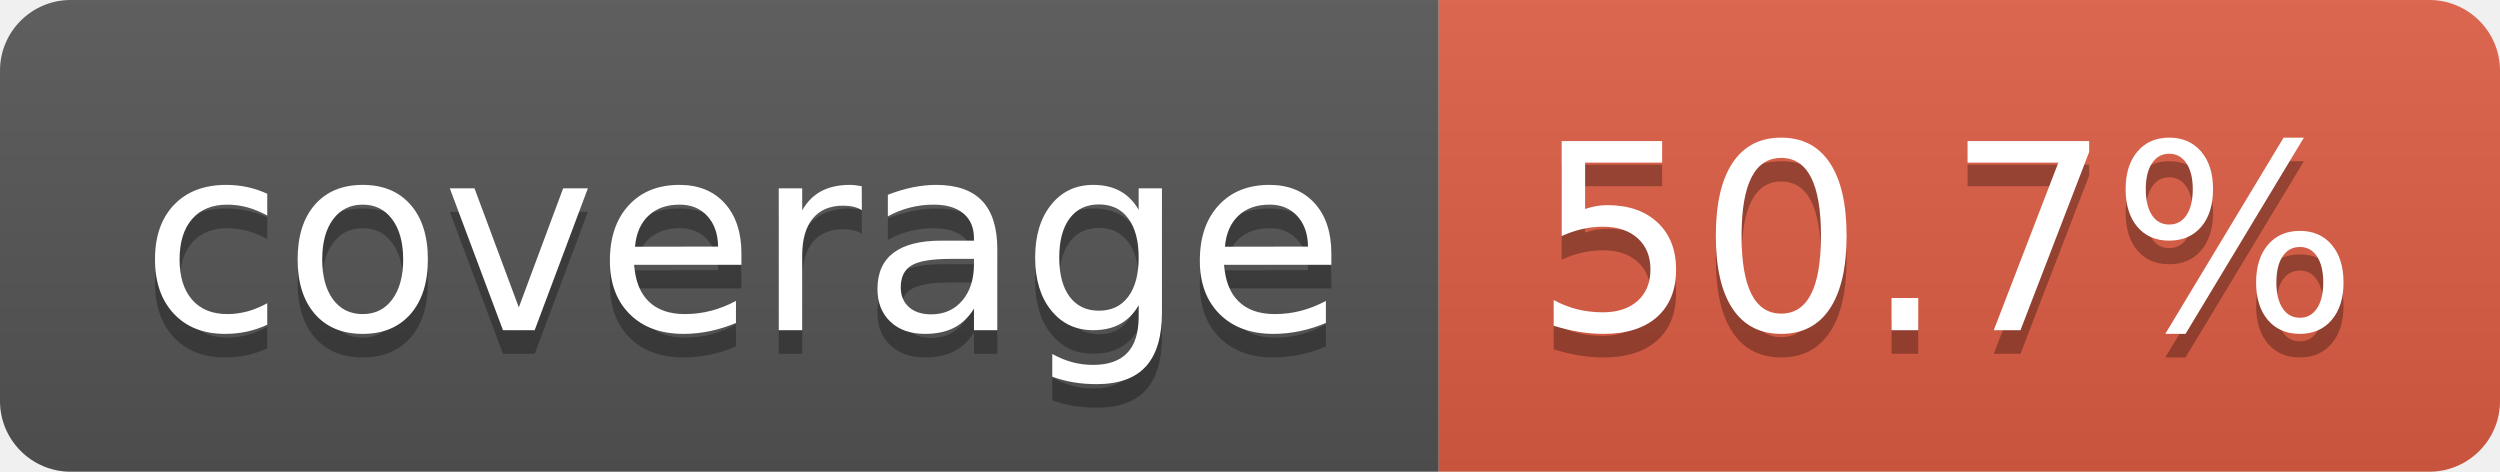
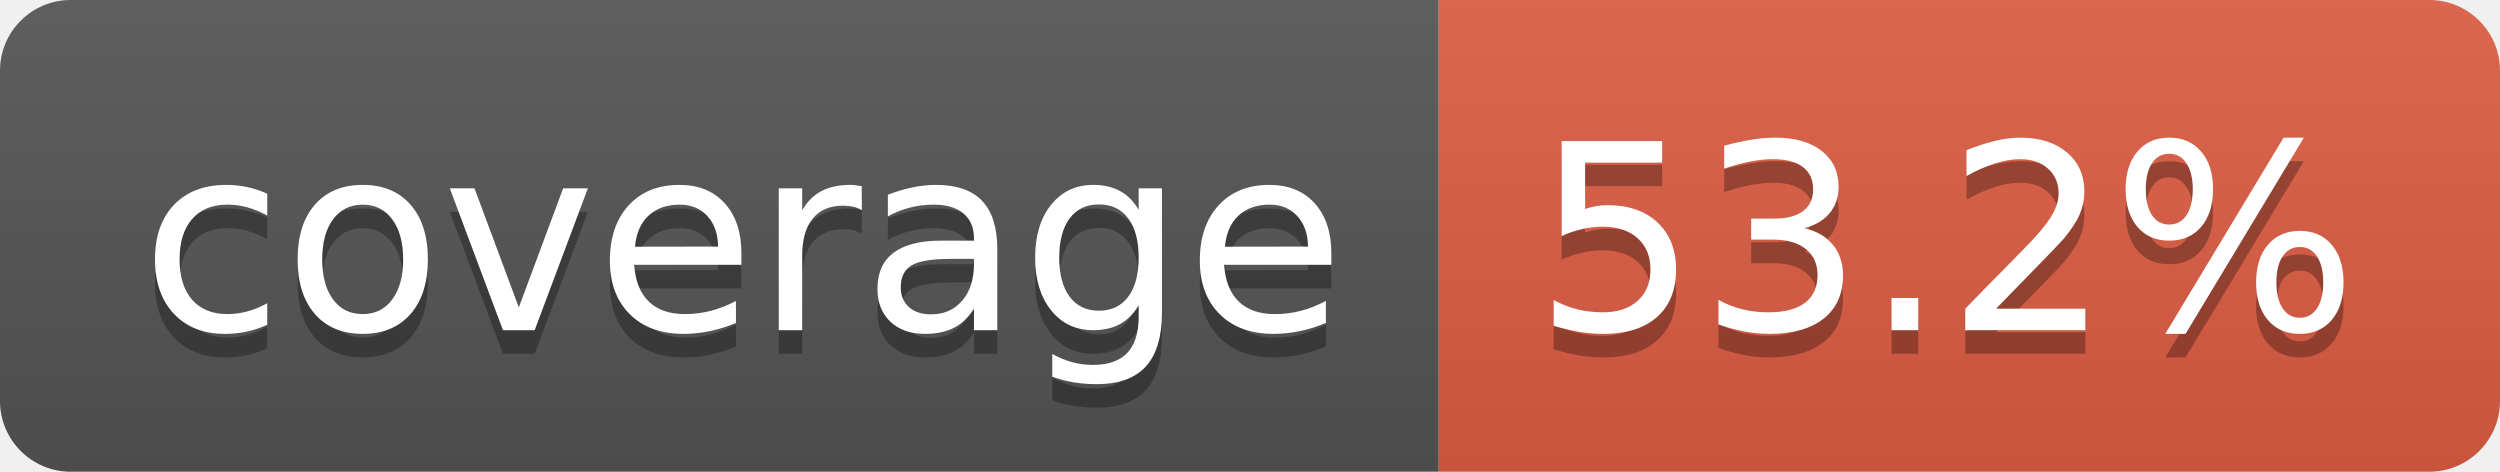
- <svg xmlns="http://www.w3.org/2000/svg" width="106" height="20" role="img" aria-label="coverage: 50.7%">
+ <svg xmlns="http://www.w3.org/2000/svg" width="106" height="20" role="img" aria-label="coverage: 53.2%">
  <linearGradient id="s" x2="0" y2="100%">
    <stop offset="0" stop-color="#bbb" stop-opacity=".1" />
    <stop offset="1" stop-opacity=".1" />
  </linearGradient>
  <clipPath id="r">
    <rect width="106" height="20" rx="3" fill="#fff" />
  </clipPath>
  <g clip-path="url(#r)">
    <rect width="61" height="20" fill="#555" />
    <rect x="61" width="45" height="20" fill="#e05d44" />
    <rect width="106" height="20" fill="url(#s)" />
  </g>
  <g fill="#fff" text-anchor="middle" font-family="Verdana,Geneva,DejaVu Sans,sans-serif" text-rendering="geometricPrecision" font-size="110">
    <text aria-hidden="true" x="315" y="150" fill="#010101" fill-opacity=".3" transform="scale(.1)" textLength="510">coverage</text>
    <text x="315" y="140" transform="scale(.1)" fill="#fff" textLength="510">coverage</text>
-     <text aria-hidden="true" x="825" y="150" fill="#010101" fill-opacity=".3" transform="scale(.1)" textLength="350">50.7%</text>
-     <text x="825" y="140" transform="scale(.1)" fill="#fff" textLength="350">50.7%</text>
+     <text aria-hidden="true" x="825" y="150" fill="#010101" fill-opacity=".3" transform="scale(.1)" textLength="350">53.2%</text>
+     <text x="825" y="140" transform="scale(.1)" fill="#fff" textLength="350">53.2%</text>
  </g>
</svg>
